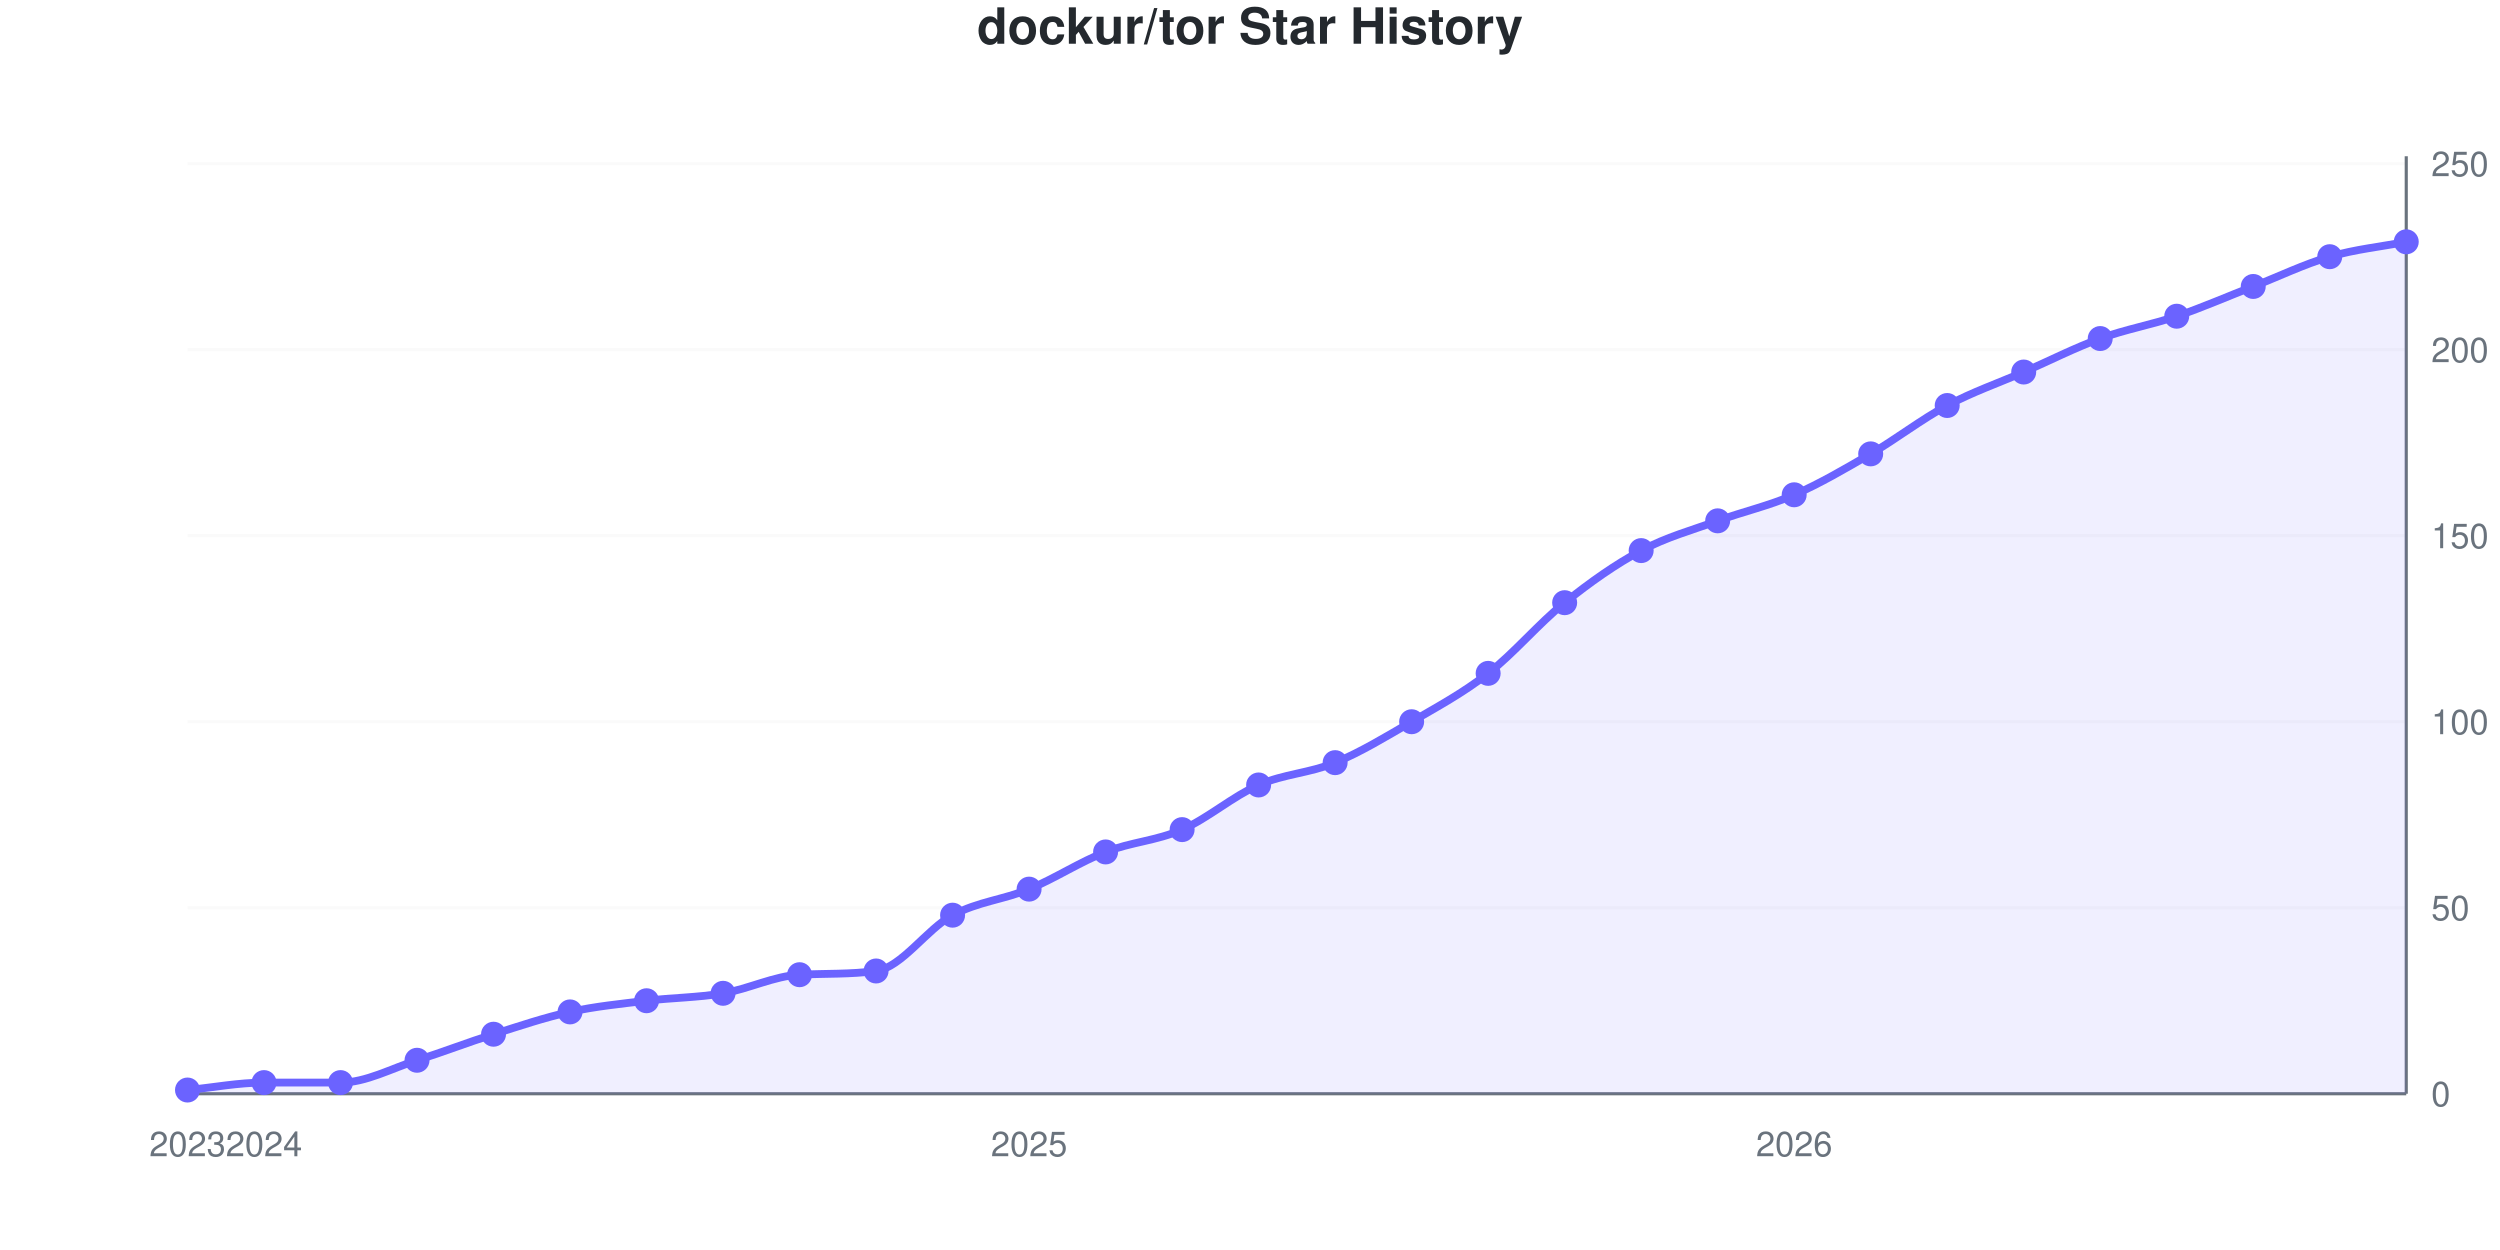
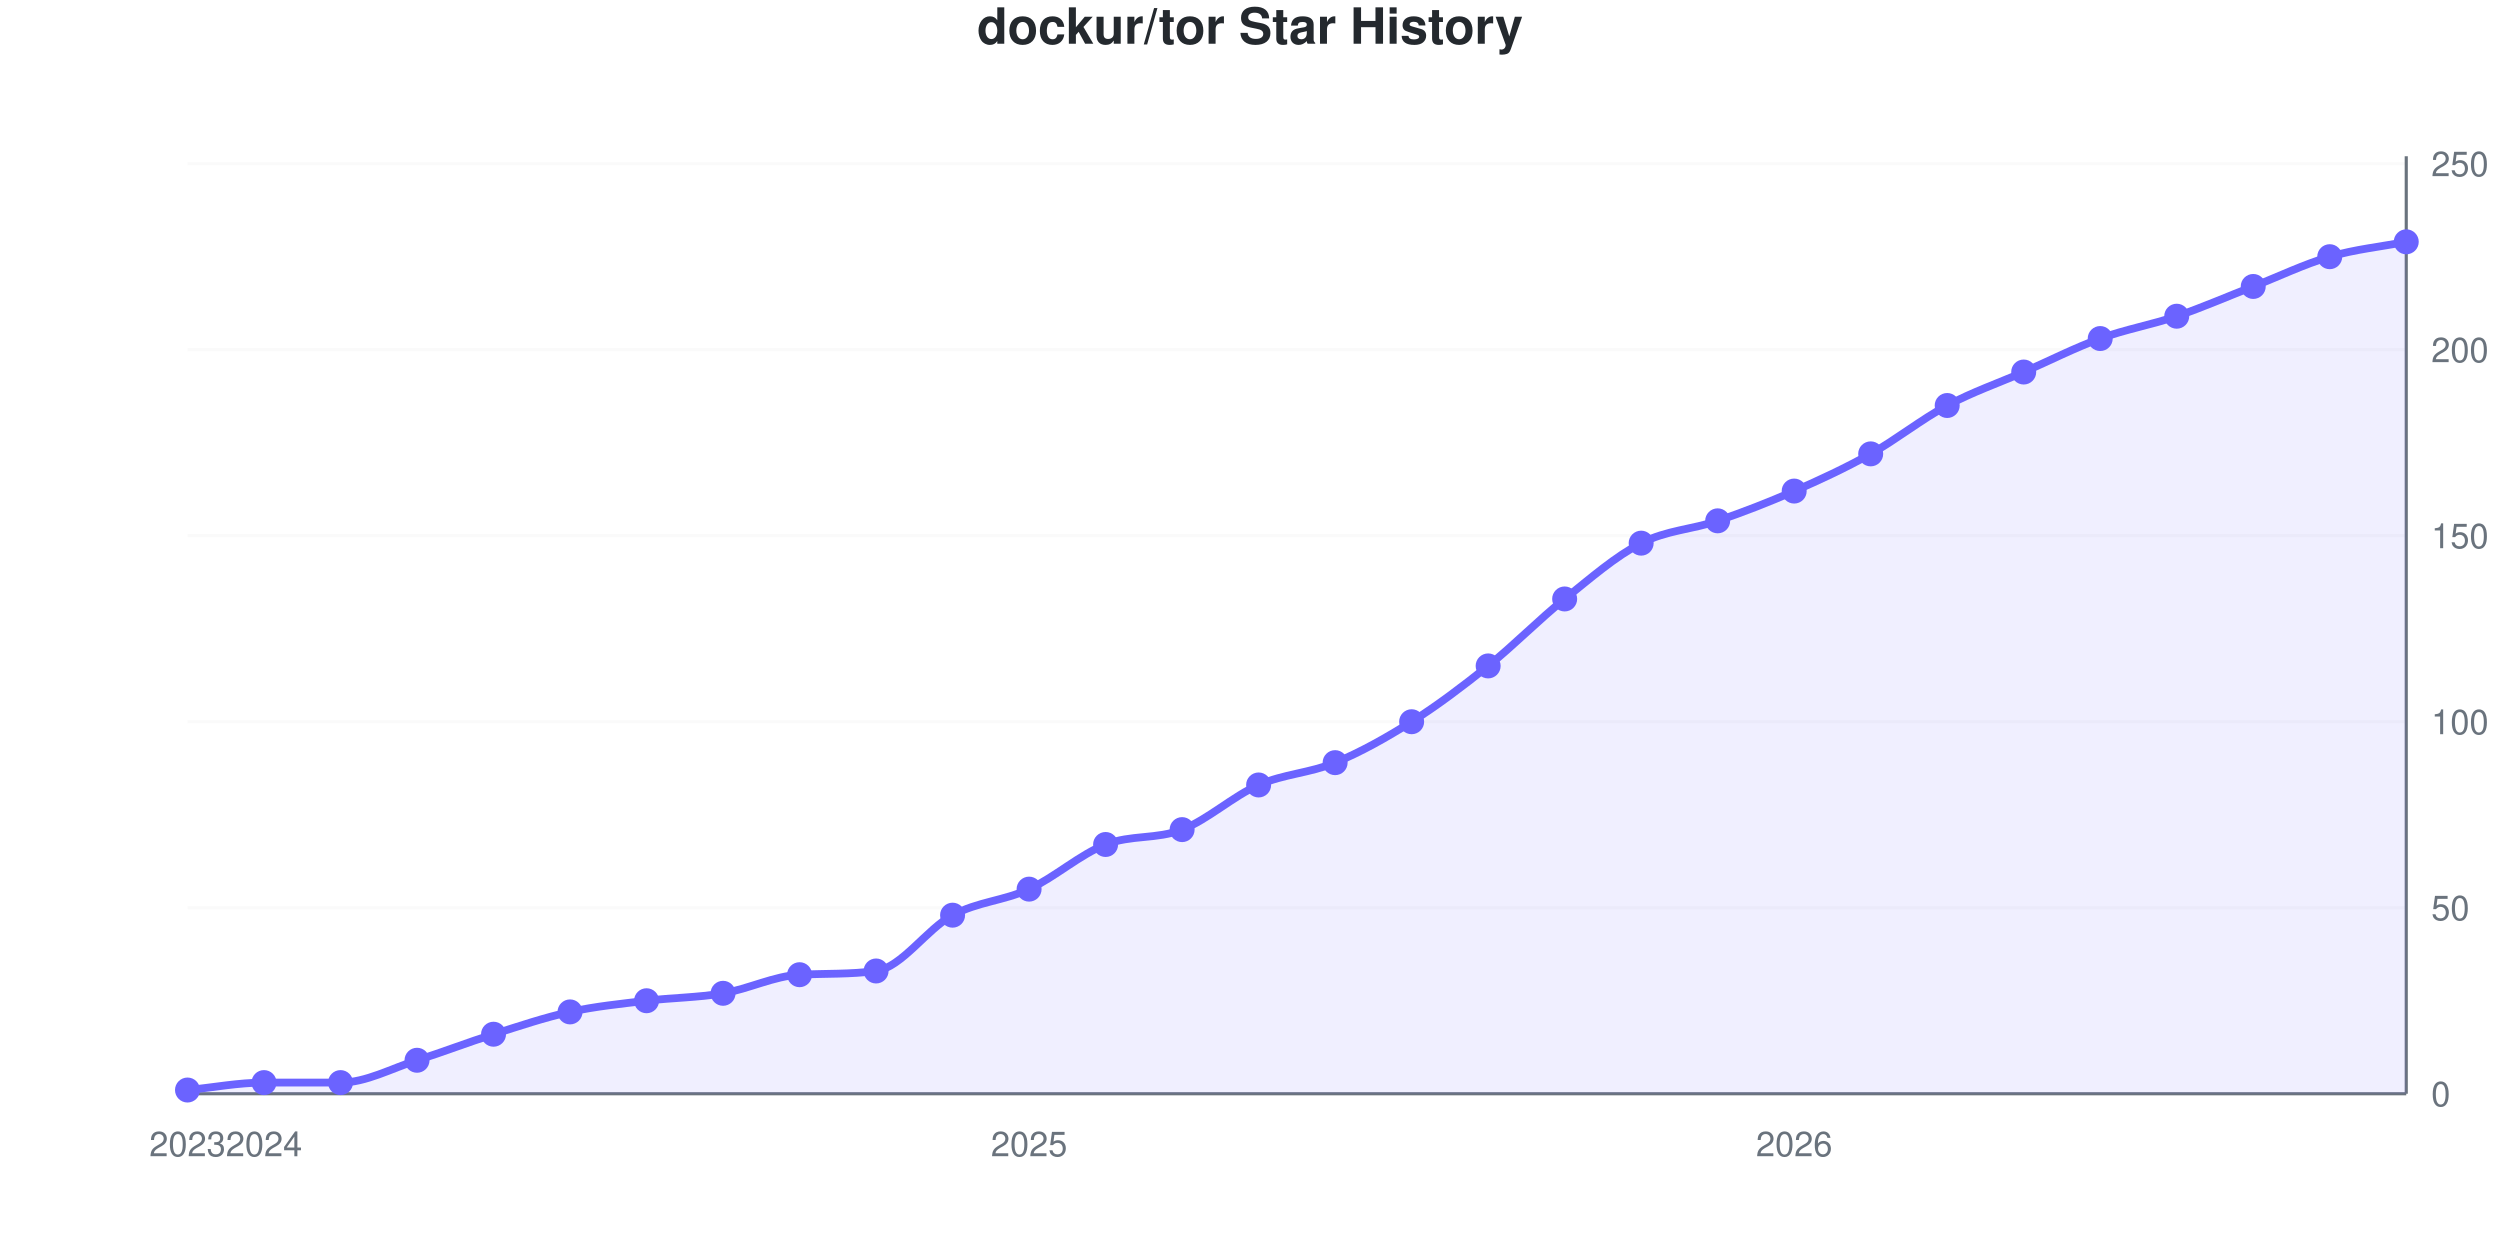
<svg xmlns="http://www.w3.org/2000/svg" viewBox="0 0 800 400" width="800" height="400" role="img">
  <style>
    @media (prefers-reduced-motion: no-preference) {
      @keyframes drawLine {
        to { stroke-dashoffset: 0; }
      }
      @keyframes fadeInPoint {
        0% { opacity: 0; }
        100% { opacity: 1; }
      }
      .data-line-0 {
-         stroke-dasharray: 1161;
-         stroke-dashoffset: 1161;
+         stroke-dasharray: 1163;
+         stroke-dashoffset: 1163;
        animation: drawLine 2s ease-out forwards;
      }
      .data-point {
        opacity: 0;
        animation: fadeInPoint 0.5s ease-out forwards;
      }
    }
    .chart-bg { fill: #fff; }
    .chart-text { fill: #24292e; }
    .chart-muted { fill: #6a737d; }
    .chart-grid { stroke: #eee; }
    .chart-axis { stroke: #6a737d; }
    @media (prefers-color-scheme: dark) {
      .chart-bg { fill: #0d1117; }
      .chart-text { fill: #e6edf3; }
      .chart-muted { fill: #8b949e; }
      .chart-grid { stroke: #21262d; }
      .chart-axis { stroke: #8b949e; }
    }
  </style>
  <rect width="800" height="400" class="chart-bg" />
  <text x="400" y="14" text-anchor="middle" class="chart-text" font-size="16" font-weight="bold" font-family="-apple-system, BlinkMacSystemFont, 'Segoe UI', Helvetica, Arial, sans-serif">dockur/tor Star History</text>
  <g class="grid">
    <line x1="60" y1="350" x2="770" y2="350" class="chart-grid" stroke-opacity="0.3" />
    <text x="778" y="354" text-anchor="start" class="chart-muted" font-size="11" font-family="-apple-system, BlinkMacSystemFont, 'Segoe UI', Helvetica, Arial, sans-serif">0</text>
    <line x1="60" y1="290.476" x2="770" y2="290.476" class="chart-grid" stroke-opacity="0.3" />
    <text x="778" y="294.476" text-anchor="start" class="chart-muted" font-size="11" font-family="-apple-system, BlinkMacSystemFont, 'Segoe UI', Helvetica, Arial, sans-serif">50</text>
    <line x1="60" y1="230.952" x2="770" y2="230.952" class="chart-grid" stroke-opacity="0.3" />
    <text x="778" y="234.952" text-anchor="start" class="chart-muted" font-size="11" font-family="-apple-system, BlinkMacSystemFont, 'Segoe UI', Helvetica, Arial, sans-serif">100</text>
    <line x1="60" y1="171.429" x2="770" y2="171.429" class="chart-grid" stroke-opacity="0.3" />
    <text x="778" y="175.429" text-anchor="start" class="chart-muted" font-size="11" font-family="-apple-system, BlinkMacSystemFont, 'Segoe UI', Helvetica, Arial, sans-serif">150</text>
    <line x1="60" y1="111.905" x2="770" y2="111.905" class="chart-grid" stroke-opacity="0.3" />
    <text x="778" y="115.905" text-anchor="start" class="chart-muted" font-size="11" font-family="-apple-system, BlinkMacSystemFont, 'Segoe UI', Helvetica, Arial, sans-serif">200</text>
    <line x1="60" y1="52.381" x2="770" y2="52.381" class="chart-grid" stroke-opacity="0.3" />
    <text x="778" y="56.381" text-anchor="start" class="chart-muted" font-size="11" font-family="-apple-system, BlinkMacSystemFont, 'Segoe UI', Helvetica, Arial, sans-serif">250</text>
  </g>
  <g class="milestones">
    
  </g>
  <g class="x-axis">
    <text x="60" y="370" text-anchor="middle" class="chart-muted" font-size="11" font-family="-apple-system, BlinkMacSystemFont, 'Segoe UI', Helvetica, Arial, sans-serif">2023</text>
    <text x="84.483" y="370" text-anchor="middle" class="chart-muted" font-size="11" font-family="-apple-system, BlinkMacSystemFont, 'Segoe UI', Helvetica, Arial, sans-serif">2024</text>
    <text x="329.31" y="370" text-anchor="middle" class="chart-muted" font-size="11" font-family="-apple-system, BlinkMacSystemFont, 'Segoe UI', Helvetica, Arial, sans-serif">2025</text>
    <text x="574.138" y="370" text-anchor="middle" class="chart-muted" font-size="11" font-family="-apple-system, BlinkMacSystemFont, 'Segoe UI', Helvetica, Arial, sans-serif">2026</text>
  </g>
  <line x1="770" y1="50" x2="770" y2="350" class="chart-axis" stroke-width="1" />
  <line x1="60" y1="350" x2="770" y2="350" class="chart-axis" stroke-width="1" />
-   <path d="M60,350 L60,348.81 C68.161,348.016 76.322,346.429 84.483,346.429 C92.644,346.429 100.805,346.429 108.966,346.429 C117.126,346.429 125.287,341.865 133.448,339.286 C141.609,336.706 149.77,333.532 157.931,330.952 C166.092,328.373 174.253,325.595 182.414,323.81 C190.575,322.024 198.736,321.23 206.897,320.238 C215.057,319.246 223.218,319.246 231.379,317.857 C239.54,316.468 247.701,312.323 255.862,311.905 C264.023,311.487 272.184,311.829 280.345,310.714 C288.506,309.6 296.667,297.222 304.828,292.857 C312.989,288.492 321.149,287.897 329.31,284.524 C337.471,281.151 345.632,275.794 353.793,272.619 C361.954,269.444 370.115,269.048 378.276,265.476 C386.437,261.905 394.598,254.762 402.759,251.19 C410.92,247.619 419.08,247.421 427.241,244.048 C435.402,240.675 443.563,235.714 451.724,230.952 C459.885,226.19 468.046,221.825 476.207,215.476 C484.368,209.127 492.529,199.405 500.69,192.857 C508.851,186.31 517.011,180.556 525.172,176.19 C533.333,171.825 541.494,169.643 549.655,166.667 C557.816,163.69 565.977,161.905 574.138,158.333 C582.299,154.762 590.46,150 598.621,145.238 C606.782,140.476 614.943,134.127 623.103,129.762 C631.264,125.397 639.425,122.619 647.586,119.048 C655.747,115.476 663.908,111.31 672.069,108.333 C680.23,105.357 688.391,103.968 696.552,101.19 C704.713,98.413 712.874,94.841 721.034,91.667 C729.195,88.492 737.356,84.524 745.517,82.143 C753.678,79.762 761.839,78.968 770,77.381 L770,350 L60,350 Z" fill="#6b63ff" fill-opacity="0.1" />
-   <path d="M60,350 L60,348.81 C68.161,348.016 76.322,346.429 84.483,346.429 C92.644,346.429 100.805,346.429 108.966,346.429 C117.126,346.429 125.287,341.865 133.448,339.286 C141.609,336.706 149.77,333.532 157.931,330.952 C166.092,328.373 174.253,325.595 182.414,323.81 C190.575,322.024 198.736,321.23 206.897,320.238 C215.057,319.246 223.218,319.246 231.379,317.857 C239.54,316.468 247.701,312.323 255.862,311.905 C264.023,311.487 272.184,311.829 280.345,310.714 C288.506,309.6 296.667,297.222 304.828,292.857 C312.989,288.492 321.149,287.897 329.31,284.524 C337.471,281.151 345.632,275.794 353.793,272.619 C361.954,269.444 370.115,269.048 378.276,265.476 C386.437,261.905 394.598,254.762 402.759,251.19 C410.92,247.619 419.08,247.421 427.241,244.048 C435.402,240.675 443.563,235.714 451.724,230.952 C459.885,226.19 468.046,221.825 476.207,215.476 C484.368,209.127 492.529,199.405 500.69,192.857 C508.851,186.31 517.011,180.556 525.172,176.19 C533.333,171.825 541.494,169.643 549.655,166.667 C557.816,163.69 565.977,161.905 574.138,158.333 C582.299,154.762 590.46,150 598.621,145.238 C606.782,140.476 614.943,134.127 623.103,129.762 C631.264,125.397 639.425,122.619 647.586,119.048 C655.747,115.476 663.908,111.31 672.069,108.333 C680.23,105.357 688.391,103.968 696.552,101.19 C704.713,98.413 712.874,94.841 721.034,91.667 C729.195,88.492 737.356,84.524 745.517,82.143 C753.678,79.762 761.839,78.968 770,77.381" fill="none" stroke="#6b63ff" stroke-width="2.5" class="data-line-0" />
+   <path d="M60,350 L60,348.81 C68.161,348.016 76.322,346.429 84.483,346.429 C92.644,346.429 100.805,346.429 108.966,346.429 C117.126,346.429 125.287,341.865 133.448,339.286 C141.609,336.706 149.77,333.532 157.931,330.952 C166.092,328.373 174.253,325.595 182.414,323.81 C190.575,322.024 198.736,321.23 206.897,320.238 C215.057,319.246 223.218,319.246 231.379,317.857 C239.54,316.468 247.701,312.323 255.862,311.905 C264.023,311.487 272.184,311.829 280.345,310.714 C288.506,309.6 296.667,297.222 304.828,292.857 C312.989,288.492 321.149,288.294 329.31,284.524 C337.471,280.754 345.632,273.413 353.793,270.238 C361.954,267.063 370.115,268.651 378.276,265.476 C386.437,262.302 394.598,254.762 402.759,251.19 C410.92,247.619 419.08,247.421 427.241,244.048 C435.402,240.675 443.563,236.111 451.724,230.952 C459.885,225.794 468.046,219.643 476.207,213.095 C484.368,206.548 492.529,198.214 500.69,191.667 C508.851,185.119 517.011,177.976 525.172,173.81 C533.333,169.643 541.494,169.444 549.655,166.667 C557.816,163.889 565.977,160.714 574.138,157.143 C582.299,153.571 590.46,149.802 598.621,145.238 C606.782,140.675 614.943,134.127 623.103,129.762 C631.264,125.397 639.425,122.619 647.586,119.048 C655.747,115.476 663.908,111.31 672.069,108.333 C680.23,105.357 688.391,103.968 696.552,101.19 C704.713,98.413 712.874,94.841 721.034,91.667 C729.195,88.492 737.356,84.524 745.517,82.143 C753.678,79.762 761.839,78.968 770,77.381 L770,350 L60,350 Z" fill="#6b63ff" fill-opacity="0.1" />
+   <path d="M60,350 L60,348.81 C68.161,348.016 76.322,346.429 84.483,346.429 C92.644,346.429 100.805,346.429 108.966,346.429 C117.126,346.429 125.287,341.865 133.448,339.286 C141.609,336.706 149.77,333.532 157.931,330.952 C166.092,328.373 174.253,325.595 182.414,323.81 C190.575,322.024 198.736,321.23 206.897,320.238 C215.057,319.246 223.218,319.246 231.379,317.857 C239.54,316.468 247.701,312.323 255.862,311.905 C264.023,311.487 272.184,311.829 280.345,310.714 C288.506,309.6 296.667,297.222 304.828,292.857 C312.989,288.492 321.149,288.294 329.31,284.524 C337.471,280.754 345.632,273.413 353.793,270.238 C361.954,267.063 370.115,268.651 378.276,265.476 C386.437,262.302 394.598,254.762 402.759,251.19 C410.92,247.619 419.08,247.421 427.241,244.048 C435.402,240.675 443.563,236.111 451.724,230.952 C459.885,225.794 468.046,219.643 476.207,213.095 C484.368,206.548 492.529,198.214 500.69,191.667 C508.851,185.119 517.011,177.976 525.172,173.81 C533.333,169.643 541.494,169.444 549.655,166.667 C557.816,163.889 565.977,160.714 574.138,157.143 C582.299,153.571 590.46,149.802 598.621,145.238 C606.782,140.675 614.943,134.127 623.103,129.762 C631.264,125.397 639.425,122.619 647.586,119.048 C655.747,115.476 663.908,111.31 672.069,108.333 C680.23,105.357 688.391,103.968 696.552,101.19 C704.713,98.413 712.874,94.841 721.034,91.667 C729.195,88.492 737.356,84.524 745.517,82.143 C753.678,79.762 761.839,78.968 770,77.381" fill="none" stroke="#6b63ff" stroke-width="2.5" class="data-line-0" />
  <g class="points">
    <circle cx="60" cy="348.81" r="4" fill="#6b63ff" class="data-point" style="animation-delay: 1.50s" />
    <circle cx="84.483" cy="346.429" r="4" fill="#6b63ff" class="data-point" style="animation-delay: 1.55s" />
    <circle cx="108.966" cy="346.429" r="4" fill="#6b63ff" class="data-point" style="animation-delay: 1.60s" />
    <circle cx="133.448" cy="339.286" r="4" fill="#6b63ff" class="data-point" style="animation-delay: 1.65s" />
    <circle cx="157.931" cy="330.952" r="4" fill="#6b63ff" class="data-point" style="animation-delay: 1.70s" />
    <circle cx="182.414" cy="323.81" r="4" fill="#6b63ff" class="data-point" style="animation-delay: 1.75s" />
    <circle cx="206.897" cy="320.238" r="4" fill="#6b63ff" class="data-point" style="animation-delay: 1.80s" />
    <circle cx="231.379" cy="317.857" r="4" fill="#6b63ff" class="data-point" style="animation-delay: 1.85s" />
    <circle cx="255.862" cy="311.905" r="4" fill="#6b63ff" class="data-point" style="animation-delay: 1.90s" />
    <circle cx="280.345" cy="310.714" r="4" fill="#6b63ff" class="data-point" style="animation-delay: 1.95s" />
    <circle cx="304.828" cy="292.857" r="4" fill="#6b63ff" class="data-point" style="animation-delay: 2.00s" />
    <circle cx="329.31" cy="284.524" r="4" fill="#6b63ff" class="data-point" style="animation-delay: 2.05s" />
-     <circle cx="353.793" cy="272.619" r="4" fill="#6b63ff" class="data-point" style="animation-delay: 2.10s" />
+     <circle cx="353.793" cy="270.238" r="4" fill="#6b63ff" class="data-point" style="animation-delay: 2.10s" />
    <circle cx="378.276" cy="265.476" r="4" fill="#6b63ff" class="data-point" style="animation-delay: 2.15s" />
    <circle cx="402.759" cy="251.19" r="4" fill="#6b63ff" class="data-point" style="animation-delay: 2.20s" />
    <circle cx="427.241" cy="244.048" r="4" fill="#6b63ff" class="data-point" style="animation-delay: 2.25s" />
    <circle cx="451.724" cy="230.952" r="4" fill="#6b63ff" class="data-point" style="animation-delay: 2.30s" />
-     <circle cx="476.207" cy="215.476" r="4" fill="#6b63ff" class="data-point" style="animation-delay: 2.35s" />
-     <circle cx="500.69" cy="192.857" r="4" fill="#6b63ff" class="data-point" style="animation-delay: 2.40s" />
-     <circle cx="525.172" cy="176.19" r="4" fill="#6b63ff" class="data-point" style="animation-delay: 2.45s" />
+     <circle cx="476.207" cy="213.095" r="4" fill="#6b63ff" class="data-point" style="animation-delay: 2.35s" />
+     <circle cx="500.69" cy="191.667" r="4" fill="#6b63ff" class="data-point" style="animation-delay: 2.40s" />
+     <circle cx="525.172" cy="173.81" r="4" fill="#6b63ff" class="data-point" style="animation-delay: 2.45s" />
    <circle cx="549.655" cy="166.667" r="4" fill="#6b63ff" class="data-point" style="animation-delay: 2.50s" />
-     <circle cx="574.138" cy="158.333" r="4" fill="#6b63ff" class="data-point" style="animation-delay: 2.55s" />
+     <circle cx="574.138" cy="157.143" r="4" fill="#6b63ff" class="data-point" style="animation-delay: 2.55s" />
    <circle cx="598.621" cy="145.238" r="4" fill="#6b63ff" class="data-point" style="animation-delay: 2.60s" />
    <circle cx="623.103" cy="129.762" r="4" fill="#6b63ff" class="data-point" style="animation-delay: 2.65s" />
    <circle cx="647.586" cy="119.048" r="4" fill="#6b63ff" class="data-point" style="animation-delay: 2.70s" />
    <circle cx="672.069" cy="108.333" r="4" fill="#6b63ff" class="data-point" style="animation-delay: 2.75s" />
    <circle cx="696.552" cy="101.19" r="4" fill="#6b63ff" class="data-point" style="animation-delay: 2.80s" />
    <circle cx="721.034" cy="91.667" r="4" fill="#6b63ff" class="data-point" style="animation-delay: 2.85s" />
    <circle cx="745.517" cy="82.143" r="4" fill="#6b63ff" class="data-point" style="animation-delay: 2.90s" />
    <circle cx="770" cy="77.381" r="4" fill="#6b63ff" class="data-point" style="animation-delay: 2.95s" />
  </g>
</svg>
